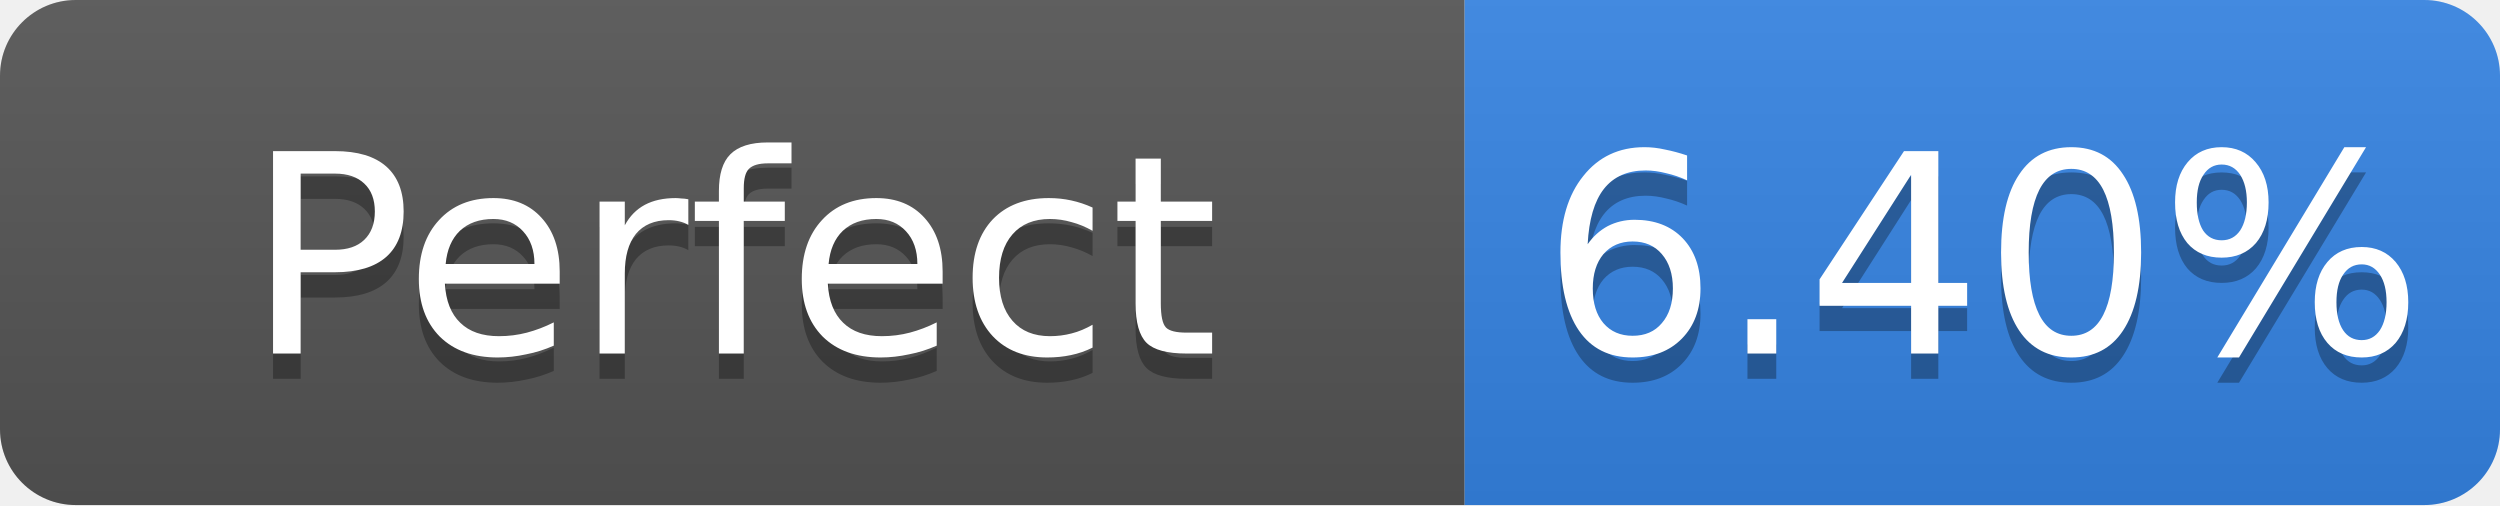
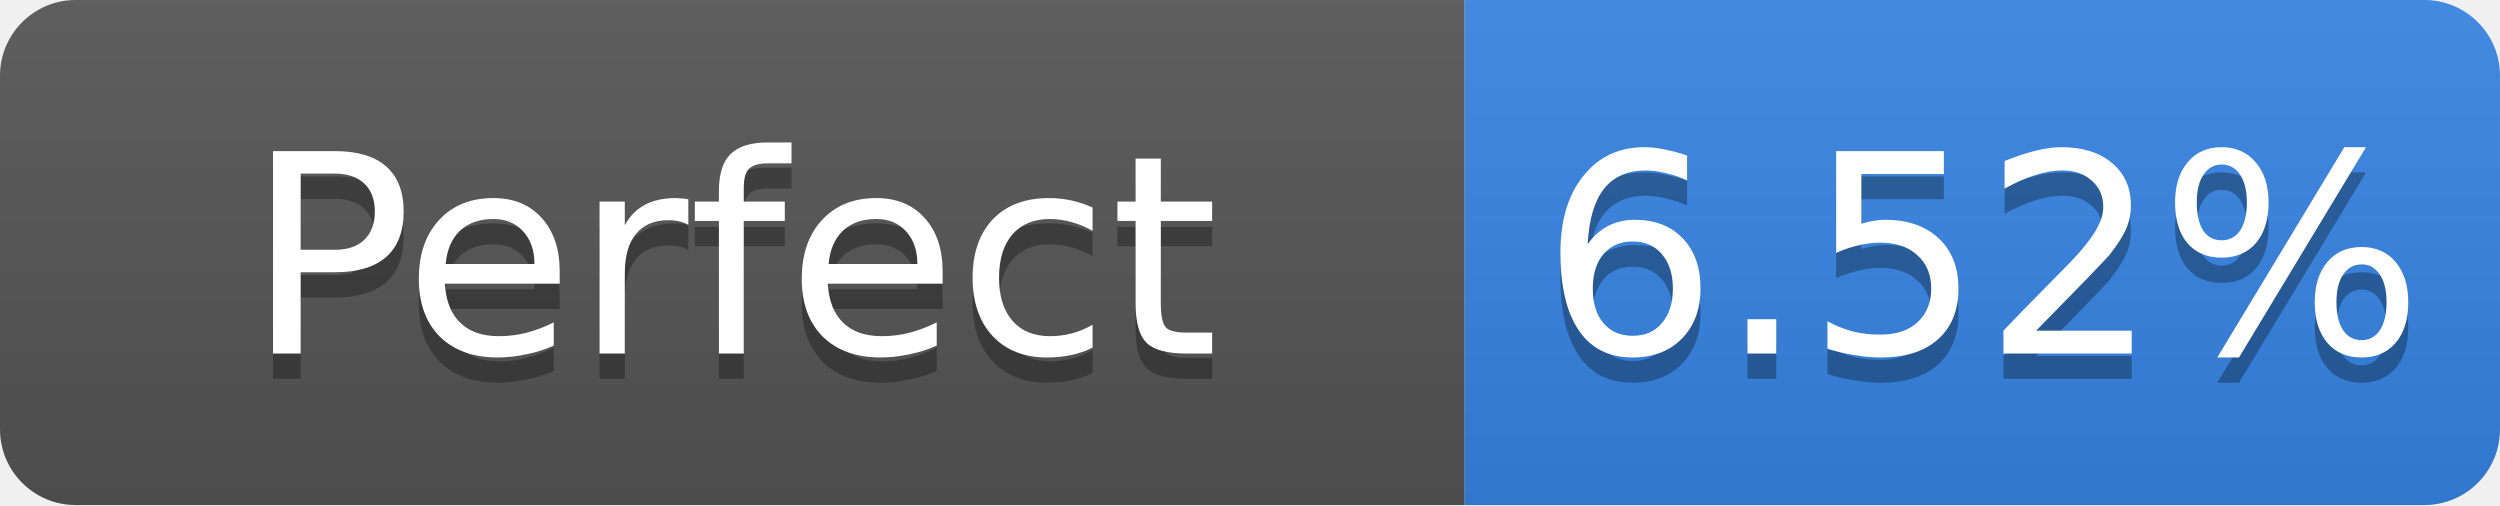
- <svg xmlns="http://www.w3.org/2000/svg" width="99" height="20" role="img" aria-label="Perfect: 6.40%">
+ <svg xmlns="http://www.w3.org/2000/svg" width="99" height="20" role="img" aria-label="Perfect: 6.52%">
  <linearGradient id="s" x2="0" y2="100%">
    <stop offset="0" stop-color="#bbb" stop-opacity=".1" />
    <stop offset="1" stop-opacity=".1" />
  </linearGradient>
  <clipPath id="r">
    <rect width="99" height="20" rx="3" fill="#fff" />
  </clipPath>
  <g clip-path="url(#r)">
    <rect width="58" height="20" fill="#555" />
    <rect x="58" width="41" height="20" fill="#3584e4" />
    <rect width="99" height="20" fill="url(#s)" />
  </g>
  <g fill="#fff" text-anchor="middle" font-family="Verdana,Geneva,DejaVu Sans,sans-serif" font-size="11">
    <text x="29.0" y="15" fill="#010101" fill-opacity=".3">Perfect</text>
    <text x="29.0" y="14">Perfect</text>
-     <text x="78.5" y="15" fill="#010101" fill-opacity=".3">6.40%</text>
-     <text x="78.5" y="14">6.40%</text>
+     <text x="78.5" y="15" fill="#010101" fill-opacity=".3">6.52%</text>
+     <text x="78.5" y="14">6.52%</text>
  </g>
</svg>
